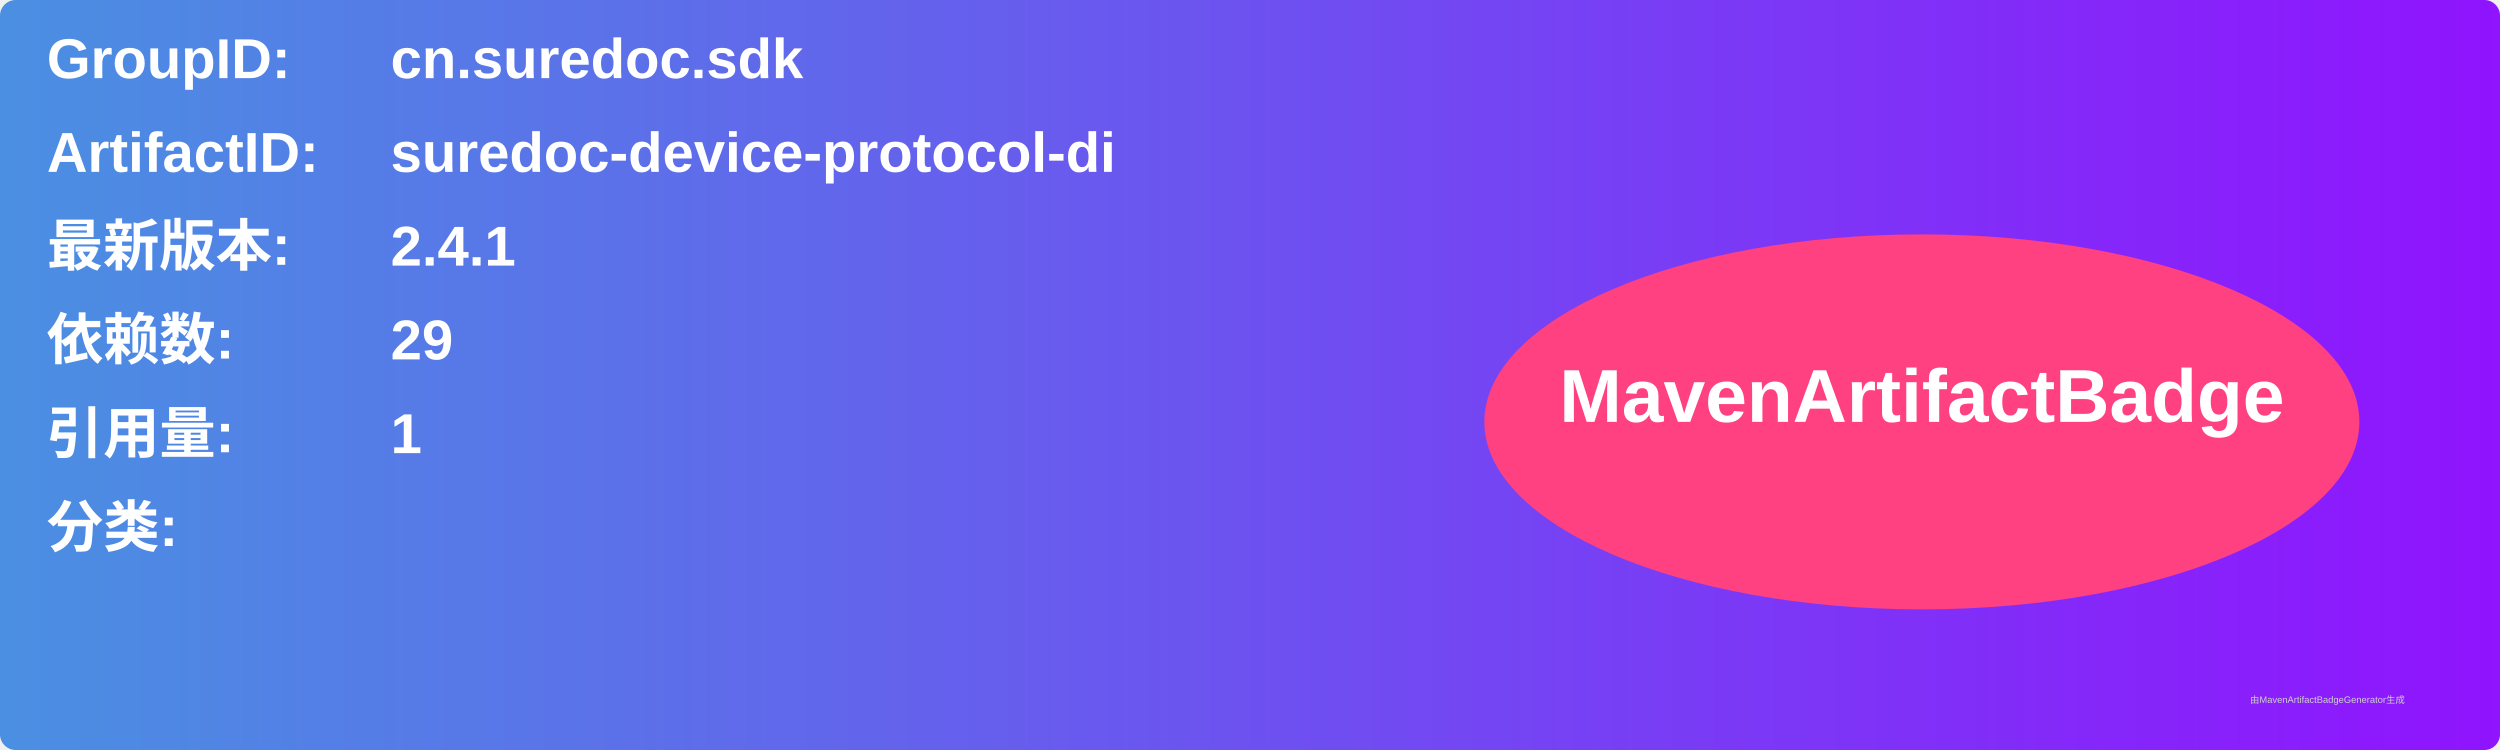
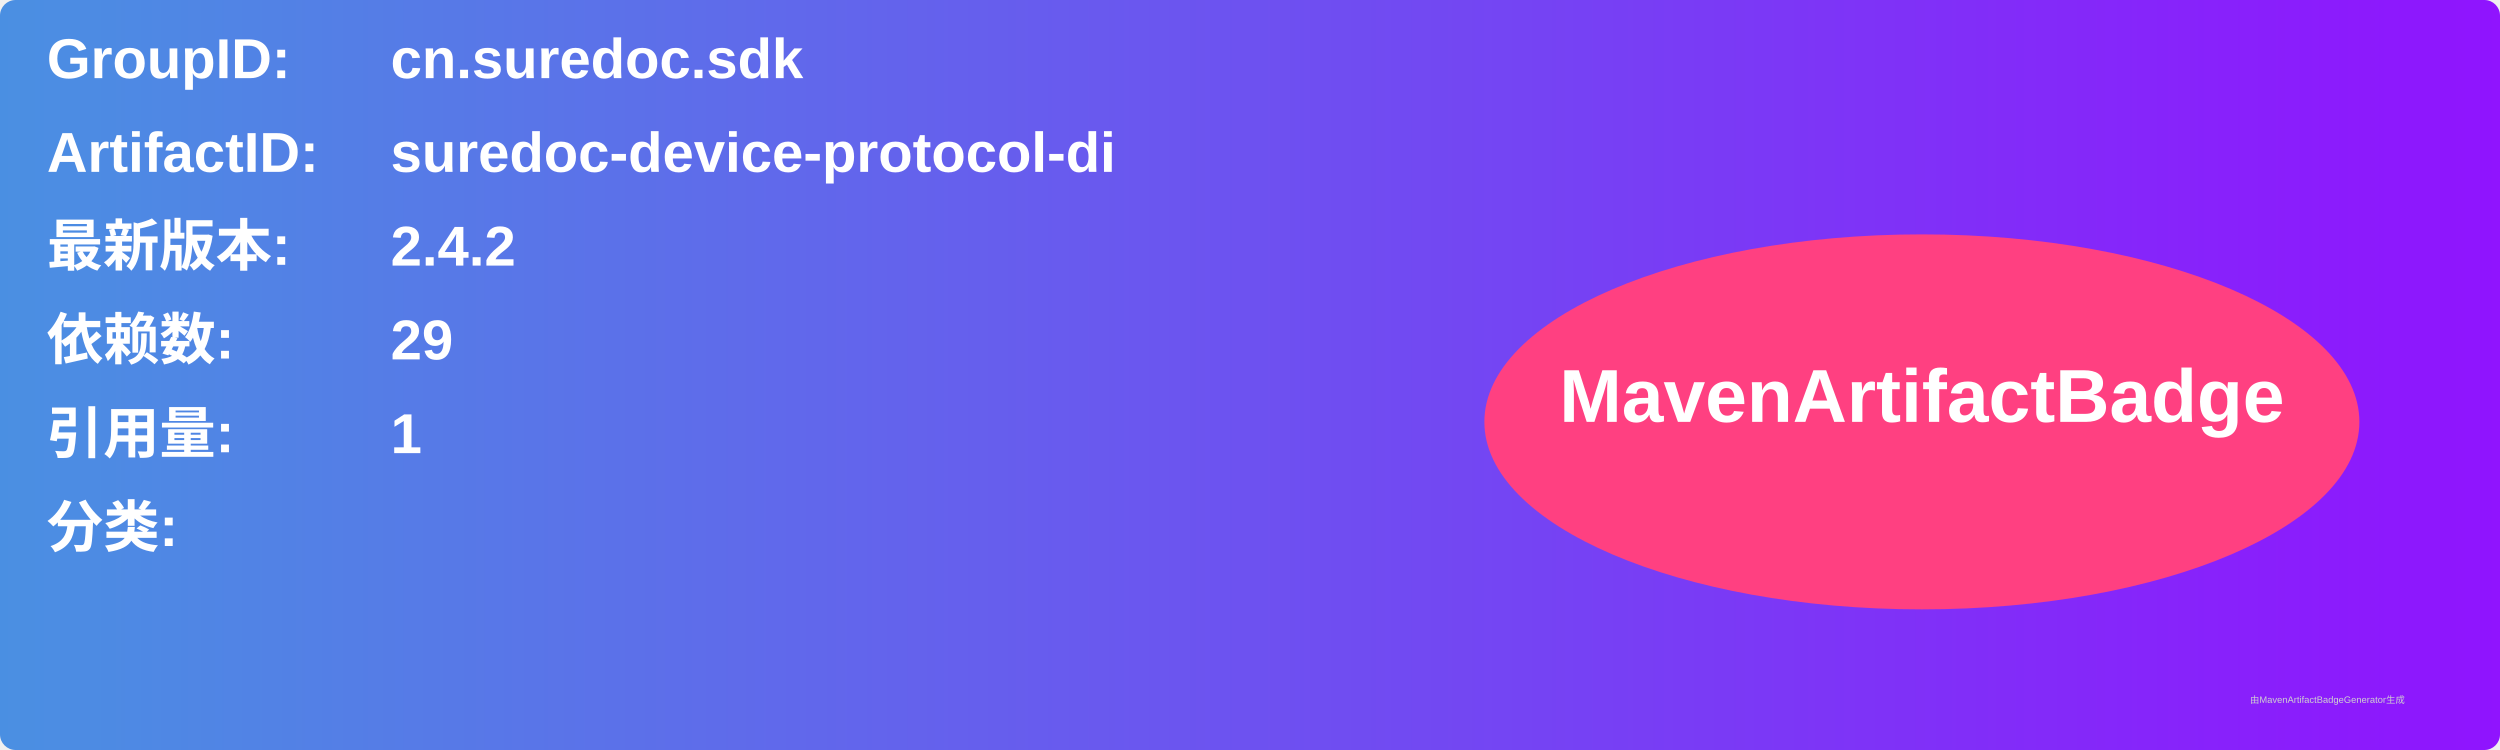
<svg xmlns="http://www.w3.org/2000/svg" width="800" height="240" viewBox="0 0 800 240">
  <linearGradient id="grad" x1="0%" y1="0%" x2="100%" y2="0%">
    <stop offset="0%" stop-color="#4a90e2" />
    <stop offset="100%" stop-color="#9013fe" />
  </linearGradient>
  <rect width="100%" height="100%" rx="5" ry="5" fill="url(#grad)" />
  <g transform="translate(15, 15)">
    <text x="0" y="10" font-family="Arial" font-size="18" fill="white" font-weight="bold" width="260">GroupID:</text>
    <text x="110" y="10" font-family="Arial" font-size="18" fill="white" font-weight="bold" width="460">cn.suredoc.sdk</text>
    <text x="0" y="40" font-family="Arial" font-size="18" fill="white" font-weight="bold" width="260">ArtifactID:</text>
    <text x="110" y="40" font-family="Arial" font-size="18" fill="white" font-weight="bold" width="460">suredoc-device-protocol-di</text>
    <text x="0" y="70" font-family="Arial" font-size="18" fill="white" font-weight="bold">最新版本:</text>
    <text x="110" y="70" font-family="Arial" font-size="18" fill="white" font-weight="bold">
-       <tspan font-weight="bold">2.4.1</tspan>
+       <tspan font-weight="bold">2.4.2</tspan>
    </text>
    <text x="0" y="100" font-family="Arial" font-size="18" fill="white" font-weight="bold">依赖数: </text>
    <text x="110" y="100" font-family="Arial" font-size="18" fill="white">
      <tspan font-weight="bold">29</tspan>
    </text>
    <text x="0" y="130" font-family="Arial" font-size="18" fill="white" font-weight="bold">引用量: </text>
    <text x="110" y="130" font-family="Arial" font-size="18" fill="white">
      <tspan font-weight="bold">1</tspan>
    </text>
    <text x="0" y="160" font-family="Arial" font-size="18" fill="white" font-weight="bold">分类:</text>
    <text x="10" y="190" font-family="Arial" font-size="10" fill="white">
      <tspan font-weight="bold" />
    </text>
    <ellipse cx="600" cy="120" rx="140" ry="60" fill="#ff4081" />
    <text x="600" y="120" text-anchor="middle" font-family="Arial" font-size="24" fill="white" font-weight="bold">MavenArtifactBadge</text>
  </g>
  <text x="720" y="225" font-family="Arial" font-size="3" fill="#d0d0d0">由MavenArtifactBadgeGenerator生成</text>
</svg>
